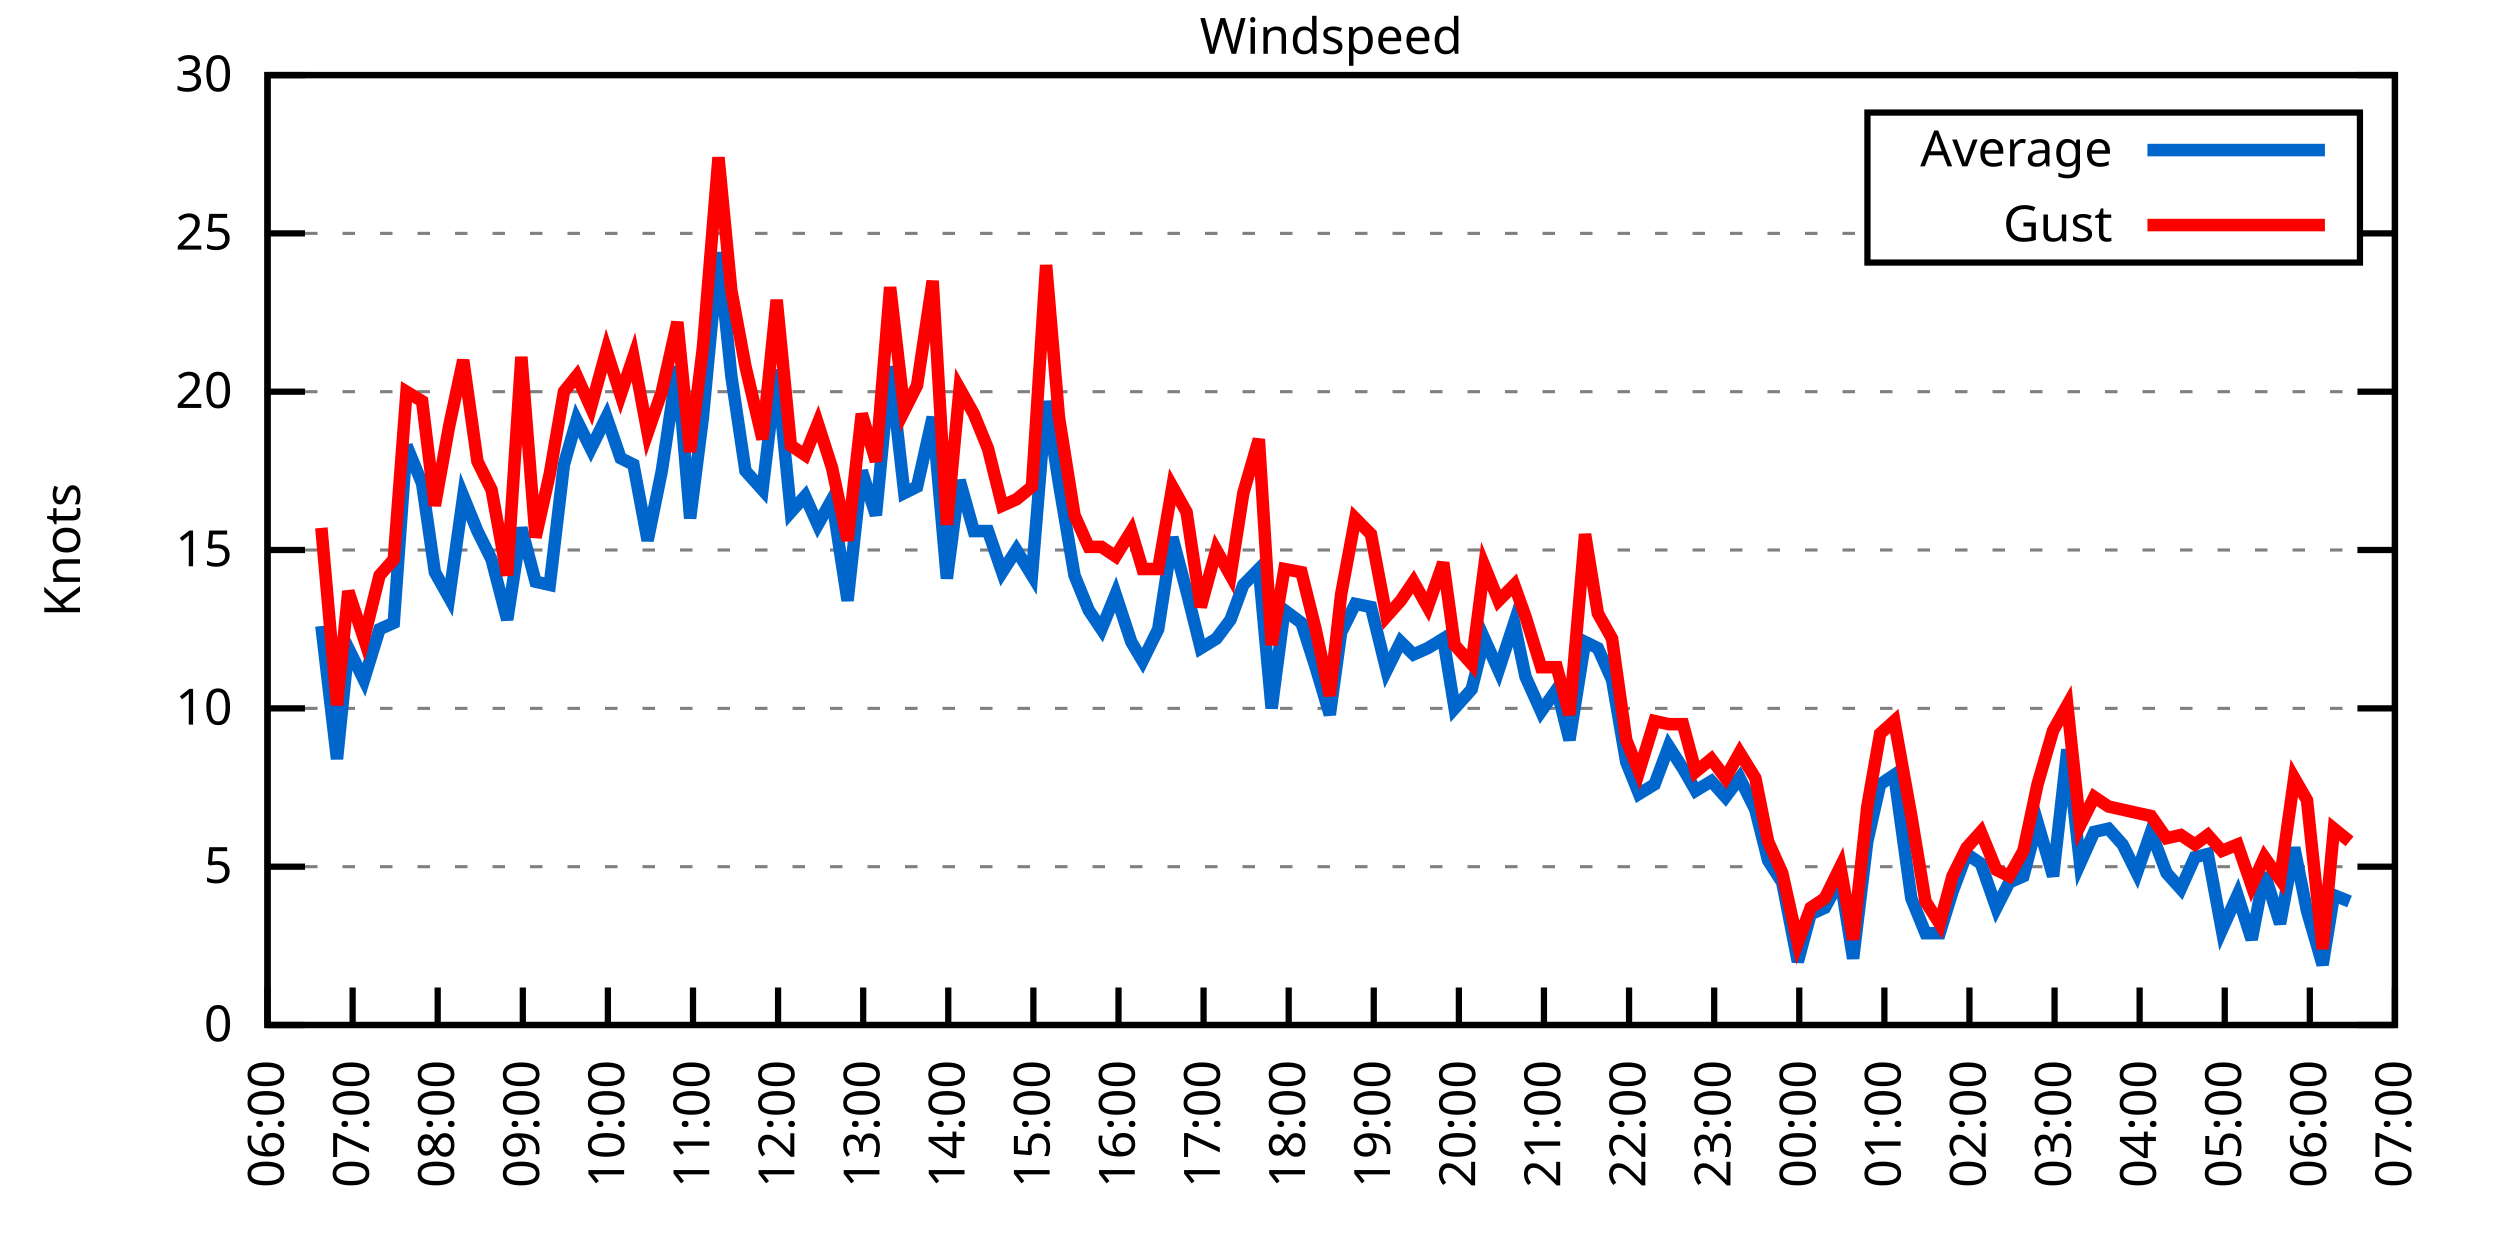
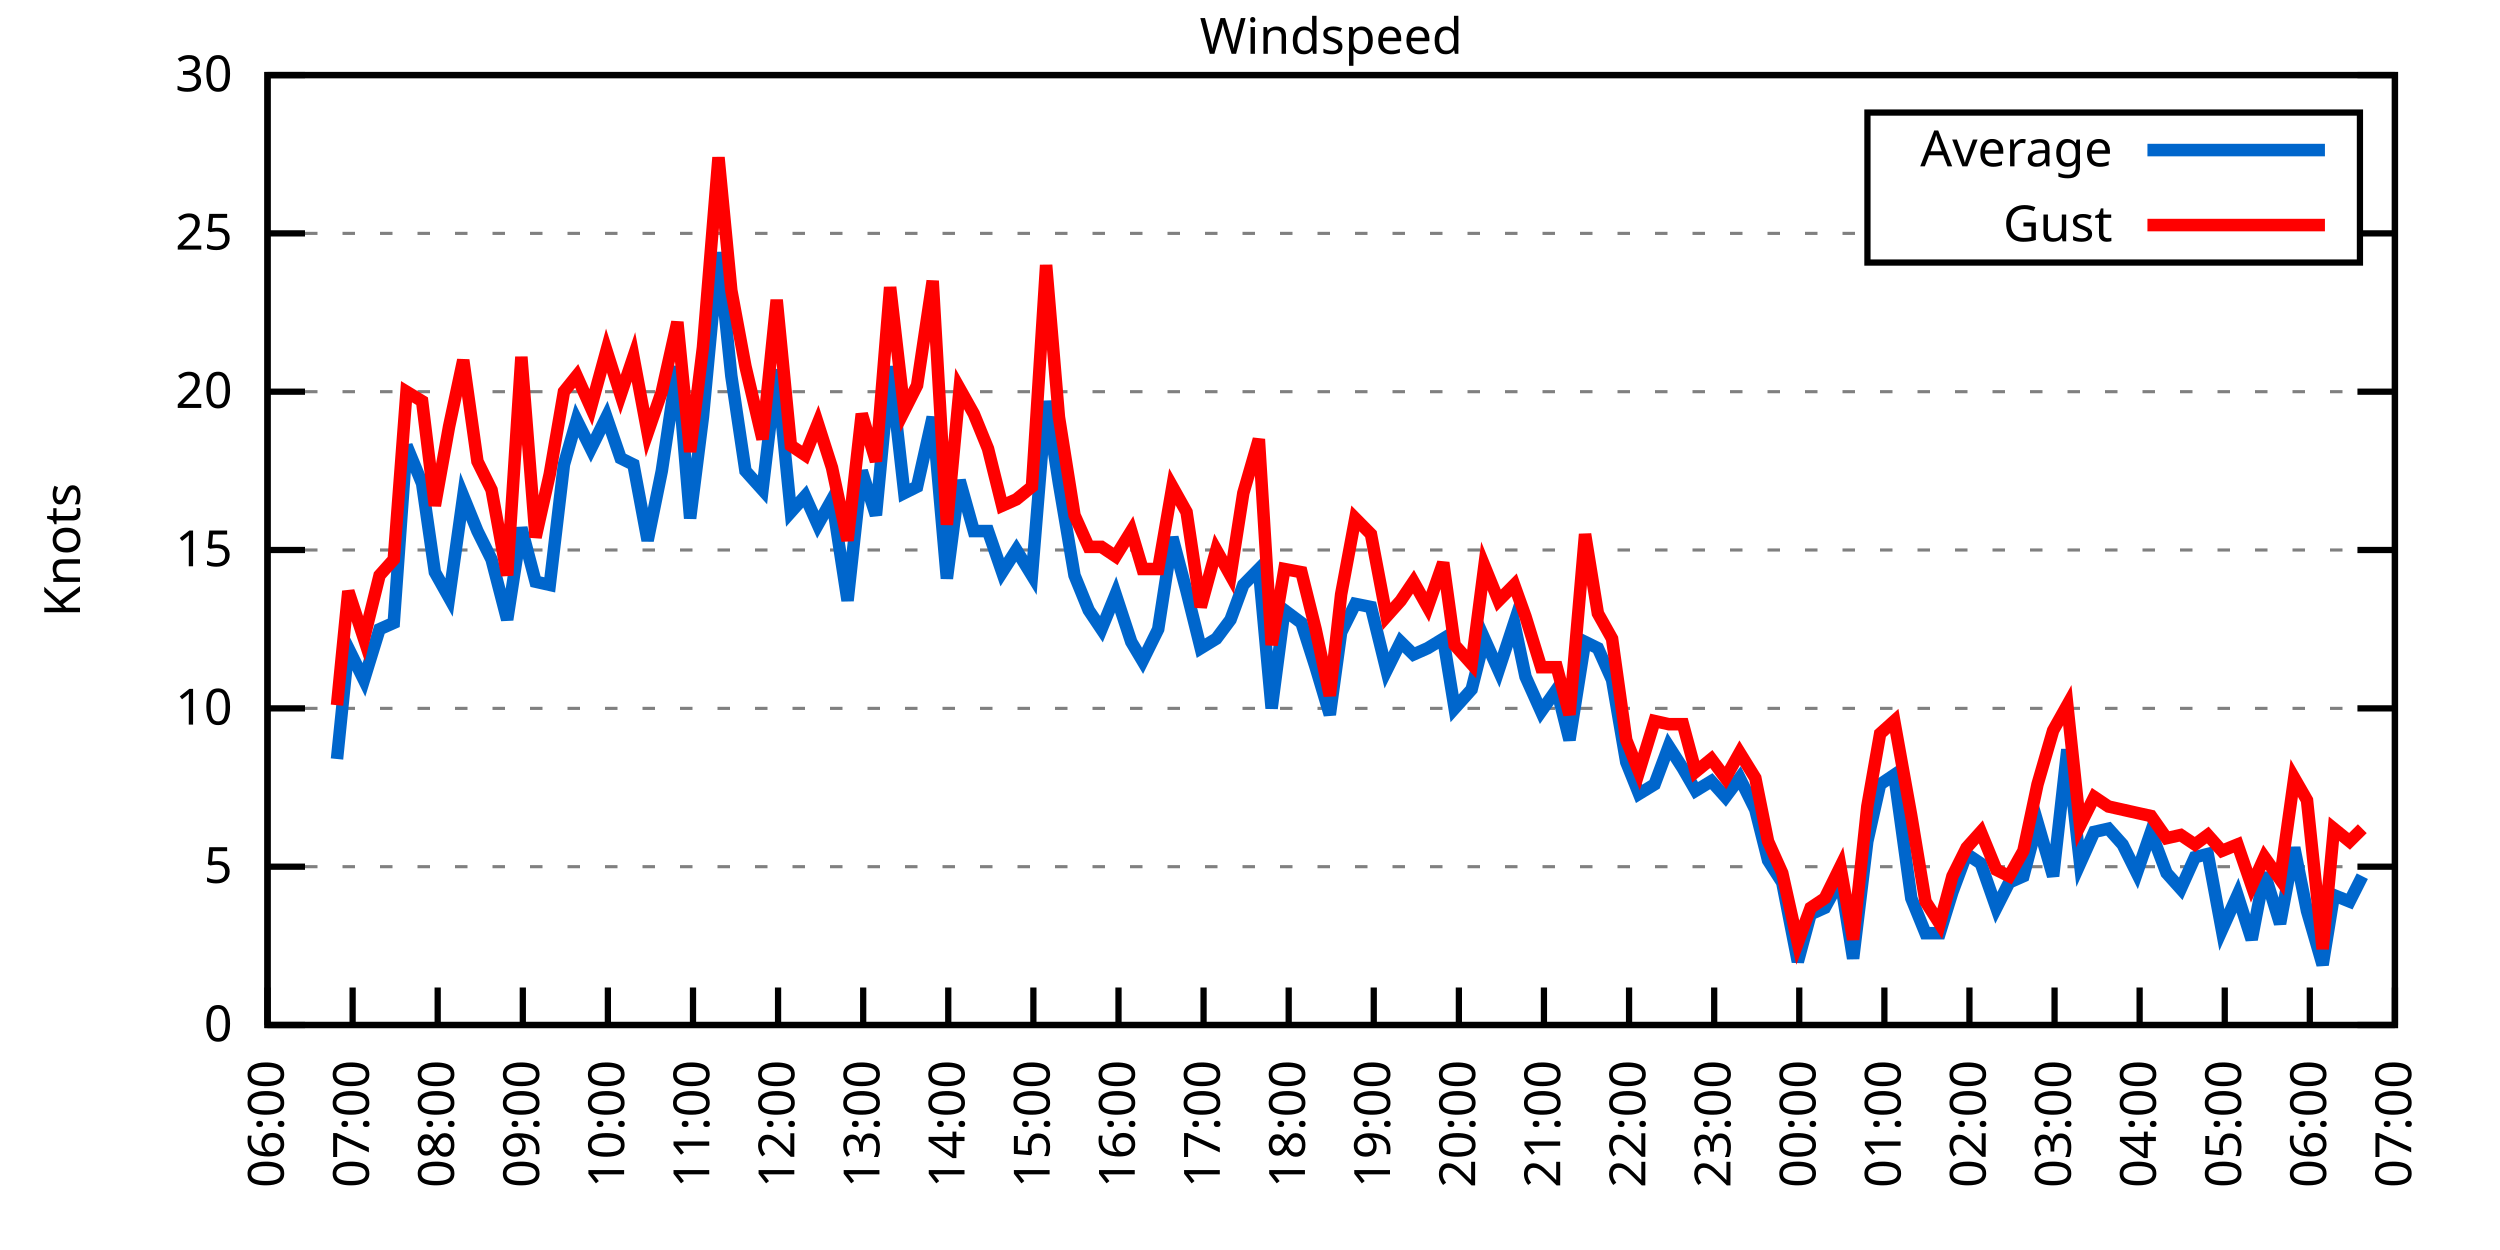
<svg xmlns="http://www.w3.org/2000/svg" xmlns:xlink="http://www.w3.org/1999/xlink" width="400" height="200" viewBox="0 0 400 200">
  <g id="gnuplot_canvas">
    <rect x="0" y="0" width="400" height="200" fill="none" />
    <defs>
      <circle id="gpDot" r="0.5" stroke-width="0.5" stroke="currentColor" />
      <path id="gpPt0" stroke-width="0.333" stroke="currentColor" d="M-1,0 h2 M0,-1 v2" />
      <path id="gpPt1" stroke-width="0.333" stroke="currentColor" d="M-1,-1 L1,1 M1,-1 L-1,1" />
      <path id="gpPt2" stroke-width="0.333" stroke="currentColor" d="M-1,0 L1,0 M0,-1 L0,1 M-1,-1 L1,1 M-1,1 L1,-1" />
      <rect id="gpPt3" stroke-width="0.333" stroke="currentColor" x="-1" y="-1" width="2" height="2" />
      <rect id="gpPt4" stroke-width="0.333" stroke="currentColor" fill="currentColor" x="-1" y="-1" width="2" height="2" />
      <circle id="gpPt5" stroke-width="0.333" stroke="currentColor" cx="0" cy="0" r="1" />
      <use xlink:href="#gpPt5" id="gpPt6" fill="currentColor" stroke="none" />
      <path id="gpPt7" stroke-width="0.333" stroke="currentColor" d="M0,-1.33 L-1.33,0.67 L1.33,0.67 z" />
      <use xlink:href="#gpPt7" id="gpPt8" fill="currentColor" stroke="none" />
      <use xlink:href="#gpPt7" id="gpPt9" stroke="currentColor" transform="rotate(180)" />
      <use xlink:href="#gpPt9" id="gpPt10" fill="currentColor" stroke="none" />
      <use xlink:href="#gpPt3" id="gpPt11" stroke="currentColor" transform="rotate(45)" />
      <use xlink:href="#gpPt11" id="gpPt12" fill="currentColor" stroke="none" />
      <path id="gpPt13" stroke-width="0.333" stroke="currentColor" d="M0,1.330 L1.265,0.411 L0.782,-1.067 L-0.782,-1.076 L-1.265,0.411 z" />
      <use xlink:href="#gpPt13" id="gpPt14" fill="currentColor" stroke="none" />
      <filter id="textbox" filterUnits="objectBoundingBox" x="0" y="0" height="1" width="1">
        <feFlood flood-color="white" flood-opacity="1" result="bgnd" />
        <feComposite in="SourceGraphic" in2="bgnd" operator="atop" />
      </filter>
      <filter id="greybox" filterUnits="objectBoundingBox" x="0" y="0" height="1" width="1">
        <feFlood flood-color="lightgrey" flood-opacity="1" result="grey" />
        <feComposite in="SourceGraphic" in2="grey" operator="atop" />
      </filter>
    </defs>
    <g fill="none" color="white" stroke="currentColor" stroke-width="1.00" stroke-linecap="butt" stroke-linejoin="miter">
</g>
    <g fill="none" color="black" stroke="currentColor" stroke-width="1.00" stroke-linecap="butt" stroke-linejoin="miter">
      <g stroke="none" shape-rendering="crispEdges">
        <polygon fill="rgb(255, 255, 255)" points="42.80,164.00 383.18,164.00 383.18,12.02 42.80,12.02 " />
      </g>
    </g>
    <g fill="none" color="black" stroke="currentColor" stroke-width="1.00" stroke-linecap="butt" stroke-linejoin="miter">
</g>
    <g fill="none" color="black" stroke="black" stroke-width="0.50" stroke-linecap="butt" stroke-linejoin="miter">
</g>
    <g fill="none" color="gray" stroke="currentColor" stroke-width="0.50" stroke-linecap="butt" stroke-linejoin="miter">
      <path stroke="gray" stroke-dasharray="2,4" class="gridline" d="M42.80,164.00 L383.19,164.00  " />
    </g>
    <g fill="none" color="gray" stroke="gray" stroke-width="1.00" stroke-linecap="butt" stroke-linejoin="miter">
</g>
    <g fill="none" color="black" stroke="currentColor" stroke-width="1.00" stroke-linecap="butt" stroke-linejoin="miter">
      <path stroke="black" d="M42.80,164.00 L48.80,164.00 M383.19,164.00 L377.19,164.00  " />
      <g transform="translate(37.20,166.60)" stroke="none" fill="black" font-family="Sans" font-size="8.00" text-anchor="end">
        <text>
          <tspan font-family="Sans"> 0</tspan>
        </text>
      </g>
    </g>
    <g fill="none" color="black" stroke="currentColor" stroke-width="1.00" stroke-linecap="butt" stroke-linejoin="miter">
</g>
    <g fill="none" color="black" stroke="black" stroke-width="0.50" stroke-linecap="butt" stroke-linejoin="miter">
</g>
    <g fill="none" color="gray" stroke="currentColor" stroke-width="0.50" stroke-linecap="butt" stroke-linejoin="miter">
      <path stroke="gray" stroke-dasharray="2,4" class="gridline" d="M42.80,138.67 L383.19,138.67  " />
    </g>
    <g fill="none" color="gray" stroke="gray" stroke-width="1.00" stroke-linecap="butt" stroke-linejoin="miter">
</g>
    <g fill="none" color="black" stroke="currentColor" stroke-width="1.00" stroke-linecap="butt" stroke-linejoin="miter">
      <path stroke="black" d="M42.80,138.67 L48.80,138.67 M383.19,138.67 L377.19,138.67  " />
      <g transform="translate(37.20,141.27)" stroke="none" fill="black" font-family="Sans" font-size="8.00" text-anchor="end">
        <text>
          <tspan font-family="Sans"> 5</tspan>
        </text>
      </g>
    </g>
    <g fill="none" color="black" stroke="currentColor" stroke-width="1.00" stroke-linecap="butt" stroke-linejoin="miter">
</g>
    <g fill="none" color="black" stroke="black" stroke-width="0.50" stroke-linecap="butt" stroke-linejoin="miter">
</g>
    <g fill="none" color="gray" stroke="currentColor" stroke-width="0.50" stroke-linecap="butt" stroke-linejoin="miter">
      <path stroke="gray" stroke-dasharray="2,4" class="gridline" d="M42.80,113.34 L383.19,113.34  " />
    </g>
    <g fill="none" color="gray" stroke="gray" stroke-width="1.00" stroke-linecap="butt" stroke-linejoin="miter">
</g>
    <g fill="none" color="black" stroke="currentColor" stroke-width="1.00" stroke-linecap="butt" stroke-linejoin="miter">
      <path stroke="black" d="M42.80,113.34 L48.80,113.34 M383.19,113.34 L377.19,113.34  " />
      <g transform="translate(37.20,115.94)" stroke="none" fill="black" font-family="Sans" font-size="8.00" text-anchor="end">
        <text>
          <tspan font-family="Sans"> 10</tspan>
        </text>
      </g>
    </g>
    <g fill="none" color="black" stroke="currentColor" stroke-width="1.00" stroke-linecap="butt" stroke-linejoin="miter">
</g>
    <g fill="none" color="black" stroke="black" stroke-width="0.50" stroke-linecap="butt" stroke-linejoin="miter">
</g>
    <g fill="none" color="gray" stroke="currentColor" stroke-width="0.50" stroke-linecap="butt" stroke-linejoin="miter">
      <path stroke="gray" stroke-dasharray="2,4" class="gridline" d="M42.80,88.00 L383.19,88.00  " />
    </g>
    <g fill="none" color="gray" stroke="gray" stroke-width="1.00" stroke-linecap="butt" stroke-linejoin="miter">
</g>
    <g fill="none" color="black" stroke="currentColor" stroke-width="1.00" stroke-linecap="butt" stroke-linejoin="miter">
      <path stroke="black" d="M42.80,88.00 L48.80,88.00 M383.19,88.00 L377.19,88.00  " />
      <g transform="translate(37.20,90.60)" stroke="none" fill="black" font-family="Sans" font-size="8.00" text-anchor="end">
        <text>
          <tspan font-family="Sans"> 15</tspan>
        </text>
      </g>
    </g>
    <g fill="none" color="black" stroke="currentColor" stroke-width="1.00" stroke-linecap="butt" stroke-linejoin="miter">
</g>
    <g fill="none" color="black" stroke="black" stroke-width="0.50" stroke-linecap="butt" stroke-linejoin="miter">
</g>
    <g fill="none" color="gray" stroke="currentColor" stroke-width="0.50" stroke-linecap="butt" stroke-linejoin="miter">
      <path stroke="gray" stroke-dasharray="2,4" class="gridline" d="M42.80,62.67 L383.19,62.67  " />
    </g>
    <g fill="none" color="gray" stroke="gray" stroke-width="1.00" stroke-linecap="butt" stroke-linejoin="miter">
</g>
    <g fill="none" color="black" stroke="currentColor" stroke-width="1.00" stroke-linecap="butt" stroke-linejoin="miter">
      <path stroke="black" d="M42.80,62.67 L48.80,62.67 M383.19,62.67 L377.19,62.67  " />
      <g transform="translate(37.20,65.27)" stroke="none" fill="black" font-family="Sans" font-size="8.00" text-anchor="end">
        <text>
          <tspan font-family="Sans"> 20</tspan>
        </text>
      </g>
    </g>
    <g fill="none" color="black" stroke="currentColor" stroke-width="1.00" stroke-linecap="butt" stroke-linejoin="miter">
</g>
    <g fill="none" color="black" stroke="black" stroke-width="0.50" stroke-linecap="butt" stroke-linejoin="miter">
</g>
    <g fill="none" color="gray" stroke="currentColor" stroke-width="0.50" stroke-linecap="butt" stroke-linejoin="miter">
      <path stroke="gray" stroke-dasharray="2,4" class="gridline" d="M42.80,37.34 L298.79,37.34 M377.59,37.34 L383.19,37.34  " />
    </g>
    <g fill="none" color="gray" stroke="gray" stroke-width="1.00" stroke-linecap="butt" stroke-linejoin="miter">
</g>
    <g fill="none" color="black" stroke="currentColor" stroke-width="1.00" stroke-linecap="butt" stroke-linejoin="miter">
      <path stroke="black" d="M42.80,37.34 L48.80,37.34 M383.19,37.34 L377.19,37.34  " />
      <g transform="translate(37.20,39.94)" stroke="none" fill="black" font-family="Sans" font-size="8.00" text-anchor="end">
        <text>
          <tspan font-family="Sans"> 25</tspan>
        </text>
      </g>
    </g>
    <g fill="none" color="black" stroke="currentColor" stroke-width="1.00" stroke-linecap="butt" stroke-linejoin="miter">
</g>
    <g fill="none" color="black" stroke="black" stroke-width="0.50" stroke-linecap="butt" stroke-linejoin="miter">
</g>
    <g fill="none" color="gray" stroke="currentColor" stroke-width="0.50" stroke-linecap="butt" stroke-linejoin="miter">
      <path stroke="gray" stroke-dasharray="2,4" class="gridline" d="M42.80,12.01 L383.19,12.01  " />
    </g>
    <g fill="none" color="gray" stroke="gray" stroke-width="1.00" stroke-linecap="butt" stroke-linejoin="miter">
</g>
    <g fill="none" color="black" stroke="currentColor" stroke-width="1.00" stroke-linecap="butt" stroke-linejoin="miter">
      <path stroke="black" d="M42.80,12.01 L48.80,12.01 M383.19,12.01 L377.19,12.01  " />
      <g transform="translate(37.20,14.61)" stroke="none" fill="black" font-family="Sans" font-size="8.00" text-anchor="end">
        <text>
          <tspan font-family="Sans"> 30</tspan>
        </text>
      </g>
    </g>
    <g fill="none" color="black" stroke="currentColor" stroke-width="1.00" stroke-linecap="butt" stroke-linejoin="miter">
      <path stroke="black" d="M42.80,164.00 L42.80,158.00  " />
      <g transform="translate(45.40,169.60) rotate(270.00)" stroke="none" fill="black" font-family="Sans" font-size="8.00" text-anchor="end">
        <text>
          <tspan font-family="Sans">06:00</tspan>
        </text>
      </g>
    </g>
    <g fill="none" color="black" stroke="currentColor" stroke-width="1.00" stroke-linecap="butt" stroke-linejoin="miter">
      <path stroke="black" d="M56.42,164.00 L56.42,158.00  " />
      <g transform="translate(59.02,169.60) rotate(270.00)" stroke="none" fill="black" font-family="Sans" font-size="8.00" text-anchor="end">
        <text>
          <tspan font-family="Sans">07:00</tspan>
        </text>
      </g>
    </g>
    <g fill="none" color="black" stroke="currentColor" stroke-width="1.00" stroke-linecap="butt" stroke-linejoin="miter">
      <path stroke="black" d="M70.03,164.00 L70.03,158.00  " />
      <g transform="translate(72.63,169.60) rotate(270.00)" stroke="none" fill="black" font-family="Sans" font-size="8.00" text-anchor="end">
        <text>
          <tspan font-family="Sans">08:00</tspan>
        </text>
      </g>
    </g>
    <g fill="none" color="black" stroke="currentColor" stroke-width="1.00" stroke-linecap="butt" stroke-linejoin="miter">
      <path stroke="black" d="M83.65,164.00 L83.65,158.00  " />
      <g transform="translate(86.25,169.60) rotate(270.00)" stroke="none" fill="black" font-family="Sans" font-size="8.00" text-anchor="end">
        <text>
          <tspan font-family="Sans">09:00</tspan>
        </text>
      </g>
    </g>
    <g fill="none" color="black" stroke="currentColor" stroke-width="1.00" stroke-linecap="butt" stroke-linejoin="miter">
      <path stroke="black" d="M97.26,164.00 L97.26,158.00  " />
      <g transform="translate(99.86,169.60) rotate(270.00)" stroke="none" fill="black" font-family="Sans" font-size="8.00" text-anchor="end">
        <text>
          <tspan font-family="Sans">10:00</tspan>
        </text>
      </g>
    </g>
    <g fill="none" color="black" stroke="currentColor" stroke-width="1.00" stroke-linecap="butt" stroke-linejoin="miter">
      <path stroke="black" d="M110.88,164.00 L110.88,158.00  " />
      <g transform="translate(113.48,169.60) rotate(270.00)" stroke="none" fill="black" font-family="Sans" font-size="8.00" text-anchor="end">
        <text>
          <tspan font-family="Sans">11:00</tspan>
        </text>
      </g>
    </g>
    <g fill="none" color="black" stroke="currentColor" stroke-width="1.00" stroke-linecap="butt" stroke-linejoin="miter">
      <path stroke="black" d="M124.49,164.00 L124.49,158.00  " />
      <g transform="translate(127.09,169.60) rotate(270.00)" stroke="none" fill="black" font-family="Sans" font-size="8.00" text-anchor="end">
        <text>
          <tspan font-family="Sans">12:00</tspan>
        </text>
      </g>
    </g>
    <g fill="none" color="black" stroke="currentColor" stroke-width="1.00" stroke-linecap="butt" stroke-linejoin="miter">
      <path stroke="black" d="M138.11,164.00 L138.11,158.00  " />
      <g transform="translate(140.71,169.60) rotate(270.00)" stroke="none" fill="black" font-family="Sans" font-size="8.00" text-anchor="end">
        <text>
          <tspan font-family="Sans">13:00</tspan>
        </text>
      </g>
    </g>
    <g fill="none" color="black" stroke="currentColor" stroke-width="1.00" stroke-linecap="butt" stroke-linejoin="miter">
      <path stroke="black" d="M151.72,164.00 L151.72,158.00  " />
      <g transform="translate(154.32,169.60) rotate(270.00)" stroke="none" fill="black" font-family="Sans" font-size="8.00" text-anchor="end">
        <text>
          <tspan font-family="Sans">14:00</tspan>
        </text>
      </g>
    </g>
    <g fill="none" color="black" stroke="currentColor" stroke-width="1.00" stroke-linecap="butt" stroke-linejoin="miter">
      <path stroke="black" d="M165.34,164.00 L165.34,158.00  " />
      <g transform="translate(167.94,169.60) rotate(270.00)" stroke="none" fill="black" font-family="Sans" font-size="8.00" text-anchor="end">
        <text>
          <tspan font-family="Sans">15:00</tspan>
        </text>
      </g>
    </g>
    <g fill="none" color="black" stroke="currentColor" stroke-width="1.00" stroke-linecap="butt" stroke-linejoin="miter">
      <path stroke="black" d="M178.96,164.00 L178.96,158.00  " />
      <g transform="translate(181.56,169.60) rotate(270.00)" stroke="none" fill="black" font-family="Sans" font-size="8.00" text-anchor="end">
        <text>
          <tspan font-family="Sans">16:00</tspan>
        </text>
      </g>
    </g>
    <g fill="none" color="black" stroke="currentColor" stroke-width="1.00" stroke-linecap="butt" stroke-linejoin="miter">
      <path stroke="black" d="M192.57,164.00 L192.57,158.00  " />
      <g transform="translate(195.17,169.60) rotate(270.00)" stroke="none" fill="black" font-family="Sans" font-size="8.00" text-anchor="end">
        <text>
          <tspan font-family="Sans">17:00</tspan>
        </text>
      </g>
    </g>
    <g fill="none" color="black" stroke="currentColor" stroke-width="1.00" stroke-linecap="butt" stroke-linejoin="miter">
      <path stroke="black" d="M206.19,164.00 L206.19,158.00  " />
      <g transform="translate(208.79,169.60) rotate(270.00)" stroke="none" fill="black" font-family="Sans" font-size="8.00" text-anchor="end">
        <text>
          <tspan font-family="Sans">18:00</tspan>
        </text>
      </g>
    </g>
    <g fill="none" color="black" stroke="currentColor" stroke-width="1.00" stroke-linecap="butt" stroke-linejoin="miter">
      <path stroke="black" d="M219.80,164.00 L219.80,158.00  " />
      <g transform="translate(222.40,169.60) rotate(270.00)" stroke="none" fill="black" font-family="Sans" font-size="8.00" text-anchor="end">
        <text>
          <tspan font-family="Sans">19:00</tspan>
        </text>
      </g>
    </g>
    <g fill="none" color="black" stroke="currentColor" stroke-width="1.00" stroke-linecap="butt" stroke-linejoin="miter">
      <path stroke="black" d="M233.42,164.00 L233.42,158.00  " />
      <g transform="translate(236.02,169.60) rotate(270.00)" stroke="none" fill="black" font-family="Sans" font-size="8.00" text-anchor="end">
        <text>
          <tspan font-family="Sans">20:00</tspan>
        </text>
      </g>
    </g>
    <g fill="none" color="black" stroke="currentColor" stroke-width="1.00" stroke-linecap="butt" stroke-linejoin="miter">
      <path stroke="black" d="M247.03,164.00 L247.03,158.00  " />
      <g transform="translate(249.63,169.60) rotate(270.00)" stroke="none" fill="black" font-family="Sans" font-size="8.00" text-anchor="end">
        <text>
          <tspan font-family="Sans">21:00</tspan>
        </text>
      </g>
    </g>
    <g fill="none" color="black" stroke="currentColor" stroke-width="1.00" stroke-linecap="butt" stroke-linejoin="miter">
      <path stroke="black" d="M260.65,164.00 L260.65,158.00  " />
      <g transform="translate(263.25,169.60) rotate(270.00)" stroke="none" fill="black" font-family="Sans" font-size="8.00" text-anchor="end">
        <text>
          <tspan font-family="Sans">22:00</tspan>
        </text>
      </g>
    </g>
    <g fill="none" color="black" stroke="currentColor" stroke-width="1.00" stroke-linecap="butt" stroke-linejoin="miter">
      <path stroke="black" d="M274.27,164.00 L274.27,158.00  " />
      <g transform="translate(276.87,169.60) rotate(270.00)" stroke="none" fill="black" font-family="Sans" font-size="8.00" text-anchor="end">
        <text>
          <tspan font-family="Sans">23:00</tspan>
        </text>
      </g>
    </g>
    <g fill="none" color="black" stroke="currentColor" stroke-width="1.00" stroke-linecap="butt" stroke-linejoin="miter">
      <path stroke="black" d="M287.88,164.00 L287.88,158.00  " />
      <g transform="translate(290.48,169.60) rotate(270.00)" stroke="none" fill="black" font-family="Sans" font-size="8.00" text-anchor="end">
        <text>
          <tspan font-family="Sans">00:00</tspan>
        </text>
      </g>
    </g>
    <g fill="none" color="black" stroke="currentColor" stroke-width="1.00" stroke-linecap="butt" stroke-linejoin="miter">
      <path stroke="black" d="M301.50,164.00 L301.50,158.00  " />
      <g transform="translate(304.10,169.60) rotate(270.00)" stroke="none" fill="black" font-family="Sans" font-size="8.00" text-anchor="end">
        <text>
          <tspan font-family="Sans">01:00</tspan>
        </text>
      </g>
    </g>
    <g fill="none" color="black" stroke="currentColor" stroke-width="1.00" stroke-linecap="butt" stroke-linejoin="miter">
      <path stroke="black" d="M315.11,164.00 L315.11,158.00  " />
      <g transform="translate(317.71,169.60) rotate(270.00)" stroke="none" fill="black" font-family="Sans" font-size="8.00" text-anchor="end">
        <text>
          <tspan font-family="Sans">02:00</tspan>
        </text>
      </g>
    </g>
    <g fill="none" color="black" stroke="currentColor" stroke-width="1.00" stroke-linecap="butt" stroke-linejoin="miter">
      <path stroke="black" d="M328.73,164.00 L328.73,158.00  " />
      <g transform="translate(331.33,169.60) rotate(270.00)" stroke="none" fill="black" font-family="Sans" font-size="8.00" text-anchor="end">
        <text>
          <tspan font-family="Sans">03:00</tspan>
        </text>
      </g>
    </g>
    <g fill="none" color="black" stroke="currentColor" stroke-width="1.00" stroke-linecap="butt" stroke-linejoin="miter">
      <path stroke="black" d="M342.34,164.00 L342.34,158.00  " />
      <g transform="translate(344.94,169.60) rotate(270.00)" stroke="none" fill="black" font-family="Sans" font-size="8.00" text-anchor="end">
        <text>
          <tspan font-family="Sans">04:00</tspan>
        </text>
      </g>
    </g>
    <g fill="none" color="black" stroke="currentColor" stroke-width="1.00" stroke-linecap="butt" stroke-linejoin="miter">
      <path stroke="black" d="M355.96,164.00 L355.96,158.00  " />
      <g transform="translate(358.56,169.60) rotate(270.00)" stroke="none" fill="black" font-family="Sans" font-size="8.00" text-anchor="end">
        <text>
          <tspan font-family="Sans">05:00</tspan>
        </text>
      </g>
    </g>
    <g fill="none" color="black" stroke="currentColor" stroke-width="1.00" stroke-linecap="butt" stroke-linejoin="miter">
      <path stroke="black" d="M369.57,164.00 L369.57,158.00  " />
      <g transform="translate(372.17,169.60) rotate(270.00)" stroke="none" fill="black" font-family="Sans" font-size="8.00" text-anchor="end">
        <text>
          <tspan font-family="Sans">06:00</tspan>
        </text>
      </g>
    </g>
    <g fill="none" color="black" stroke="currentColor" stroke-width="1.00" stroke-linecap="butt" stroke-linejoin="miter">
      <path stroke="black" d="M383.19,164.00 L383.19,158.00  " />
      <g transform="translate(385.79,169.60) rotate(270.00)" stroke="none" fill="black" font-family="Sans" font-size="8.00" text-anchor="end">
        <text>
          <tspan font-family="Sans">07:00</tspan>
        </text>
      </g>
    </g>
    <g fill="none" color="black" stroke="currentColor" stroke-width="1.00" stroke-linecap="butt" stroke-linejoin="miter">
</g>
    <g fill="none" color="black" stroke="currentColor" stroke-width="1.00" stroke-linecap="butt" stroke-linejoin="miter">
      <path stroke="black" d="M42.80,12.01 L42.80,164.00 L383.19,164.00 L383.19,12.01 L42.80,12.01 Z  " />
    </g>
    <g fill="none" color="black" stroke="currentColor" stroke-width="1.00" stroke-linecap="butt" stroke-linejoin="miter">
</g>
    <g fill="none" color="black" stroke="currentColor" stroke-width="1.00" stroke-linecap="butt" stroke-linejoin="miter">
      <path stroke="black" d="M298.79,42.01 L298.79,18.01 L377.59,18.01 L377.59,42.01 L298.79,42.01 Z  " />
    </g>
    <g id="Windspeed_plot_1">
      <g fill="none" color="white" stroke="black" stroke-width="2.00" stroke-linecap="butt" stroke-linejoin="miter">
</g>
      <g fill="none" color="black" stroke="currentColor" stroke-width="2.00" stroke-linecap="butt" stroke-linejoin="miter">
        <g transform="translate(337.99,26.61)" stroke="none" fill="black" font-family="Sans" font-size="8.00" text-anchor="end">
          <text>
            <tspan font-family="Sans">Average</tspan>
          </text>
        </g>
      </g>
      <g fill="none" color="black" stroke="currentColor" stroke-width="2.00" stroke-linecap="butt" stroke-linejoin="miter">
-         <path stroke="rgb(  0, 102, 204)" d="M343.59,24.01 L371.99,24.01 M51.42,100.16 L53.92,121.44 L55.73,103.71 L58.23,108.78 L60.73,100.67 L63.00,99.66   L65.04,71.29 L67.54,77.37 L69.58,91.55 L71.85,95.60 L74.12,79.39 L76.39,84.97 L78.65,89.52 L81.15,99.15   L83.42,84.46 L85.69,93.07 L87.96,93.58 L90.23,74.33 L92.27,67.23 L94.54,71.79 L97.04,66.73 L99.30,73.31   L101.35,74.33 L103.62,86.49 L105.89,75.34 L108.38,58.62 L110.42,82.94 L112.47,66.73 L114.96,40.38 L117.01,60.14   L119.27,75.34 L122.00,78.38 L124.27,59.13 L126.54,81.93 L128.81,79.39 L130.85,83.95 L133.12,79.90 L135.61,96.11   L137.88,75.34 L140.15,82.43 L142.42,58.62 L144.69,78.89 L146.73,77.87 L149.23,66.73 L151.50,92.56 L153.54,76.86   L155.81,84.97 L158.08,84.97 L160.35,91.55 L162.62,88.00 L165.11,92.06 L167.38,64.19 L169.43,77.37 L171.92,92.06   L174.19,97.63 L176.23,100.67 L178.50,95.10 L181.00,102.70 L182.81,105.74 L185.31,100.67 L187.58,85.98 L189.85,94.59   L192.12,103.71 L194.61,102.19 L196.88,99.15 L198.93,93.58 L201.42,91.04 L203.46,113.34 L205.51,97.63 L208.23,99.66   L210.50,106.75 L212.77,114.35 L214.58,101.18 L216.85,96.62 L219.35,97.12 L221.85,107.26 L224.11,102.70 L226.16,104.72   L228.43,103.71 L230.92,102.19 L232.74,113.34 L235.46,110.30 L237.50,102.19 L239.77,107.26 L242.27,99.66 L244.08,108.27   L246.58,113.84 L249.08,110.30 L251.12,118.40 L253.61,102.70 L255.66,103.71 L257.93,108.78 L260.20,121.95 L262.24,127.02   L264.73,125.50 L267.00,119.42 L269.27,122.96 L271.32,126.51 L273.81,124.99 L276.08,127.52 L278.35,124.48 L280.85,129.55   L282.89,137.66 L285.16,141.20 L287.65,153.87 L289.70,146.27 L291.97,145.25 L294.46,140.69 L296.50,153.36 L298.77,134.62   L300.82,125.50 L303.08,123.98 L305.81,143.73 L308.08,149.31 L310.35,149.31 L312.39,142.72 L314.66,136.64 L316.93,138.16   L319.42,145.25 L321.47,141.20 L323.74,140.19 L326.00,131.58 L328.50,140.19 L330.77,119.92 L332.81,138.16 L335.08,133.10   L337.35,132.59 L339.62,135.12 L341.89,139.68 L344.16,133.10 L346.65,139.68 L348.92,142.21 L351.19,137.15 L353.24,136.64   L355.50,148.80 L358.00,143.23 L360.27,150.32 L362.31,139.68 L364.81,147.79 L367.08,135.63 L369.12,145.76 L371.62,154.37   L373.43,143.23 L375.93,144.24  " />
+         <path stroke="rgb(  0, 102, 204)" d="M343.59,24.01 L371.99,24.01 M53.92,121.44 L55.73,103.71 L58.23,108.78 L60.73,100.67 L63.00,99.66 L65.04,71.29   L67.54,77.37 L69.58,91.55 L71.85,95.60 L74.12,79.39 L76.39,84.97 L78.65,89.52 L81.15,99.15 L83.42,84.46   L85.69,93.07 L87.96,93.58 L90.23,74.33 L92.27,67.23 L94.54,71.79 L97.04,66.73 L99.30,73.31 L101.35,74.33   L103.62,86.49 L105.89,75.34 L108.38,58.62 L110.42,82.94 L112.47,66.73 L114.96,40.38 L117.01,60.14 L119.27,75.34   L122.00,78.38 L124.27,59.13 L126.54,81.93 L128.81,79.39 L130.85,83.95 L133.12,79.90 L135.61,96.11 L137.88,75.34   L140.15,82.43 L142.42,58.62 L144.69,78.89 L146.73,77.87 L149.23,66.73 L151.50,92.56 L153.54,76.86 L155.81,84.97   L158.08,84.97 L160.35,91.55 L162.62,88.00 L165.11,92.06 L167.38,64.19 L169.43,77.37 L171.92,92.06 L174.19,97.63   L176.23,100.67 L178.50,95.10 L181.00,102.70 L182.81,105.74 L185.31,100.67 L187.58,85.98 L189.85,94.59 L192.12,103.71   L194.61,102.19 L196.88,99.15 L198.93,93.58 L201.42,91.04 L203.46,113.34 L205.51,97.63 L208.23,99.66 L210.50,106.75   L212.77,114.35 L214.58,101.18 L216.85,96.62 L219.35,97.12 L221.85,107.26 L224.11,102.70 L226.16,104.72 L228.43,103.71   L230.92,102.19 L232.74,113.34 L235.46,110.30 L237.50,102.19 L239.77,107.26 L242.27,99.66 L244.08,108.27 L246.58,113.84   L249.08,110.30 L251.12,118.40 L253.61,102.70 L255.66,103.71 L257.93,108.78 L260.20,121.95 L262.24,127.02 L264.73,125.50   L267.00,119.42 L269.27,122.96 L271.32,126.51 L273.81,124.99 L276.08,127.52 L278.35,124.48 L280.85,129.55 L282.89,137.66   L285.16,141.20 L287.65,153.87 L289.70,146.27 L291.97,145.25 L294.46,140.69 L296.50,153.36 L298.77,134.62 L300.82,125.50   L303.08,123.98 L305.81,143.73 L308.08,149.31 L310.35,149.31 L312.39,142.72 L314.66,136.64 L316.93,138.16 L319.42,145.25   L321.47,141.20 L323.74,140.19 L326.00,131.58 L328.50,140.19 L330.77,119.92 L332.81,138.16 L335.08,133.10 L337.35,132.59   L339.62,135.12 L341.89,139.68 L344.16,133.10 L346.65,139.68 L348.92,142.21 L351.19,137.15 L353.24,136.64 L355.50,148.80   L358.00,143.23 L360.27,150.32 L362.31,139.68 L364.81,147.79 L367.08,135.63 L369.12,145.76 L371.62,154.37 L373.43,143.23   L375.93,144.24 L377.97,140.19  " />
      </g>
    </g>
    <g id="Windspeed_plot_2">
      <g fill="none" color="black" stroke="currentColor" stroke-width="2.00" stroke-linecap="butt" stroke-linejoin="miter">
        <g transform="translate(337.99,38.61)" stroke="none" fill="black" font-family="Sans" font-size="8.00" text-anchor="end">
          <text>
            <tspan font-family="Sans">Gust</tspan>
          </text>
        </g>
      </g>
      <g fill="none" color="black" stroke="currentColor" stroke-width="2.00" stroke-linecap="butt" stroke-linejoin="miter">
-         <path stroke="rgb(255,   0,   0)" d="M343.59,36.01 L371.99,36.01 M51.42,84.46 L53.92,112.83 L55.73,94.59 L58.23,102.19 L60.73,92.06 L63.00,89.52   L65.04,62.67 L67.54,64.19 L69.58,80.91 L71.85,68.25 L74.12,57.61 L76.39,73.82 L78.65,78.38 L81.15,92.06   L83.42,57.10 L85.69,85.98 L87.96,75.85 L90.23,62.67 L92.27,60.14 L94.54,65.21 L97.04,56.09 L99.30,63.18   L101.35,57.10 L103.62,69.26 L105.89,62.67 L108.38,51.53 L110.42,72.30 L112.47,55.58 L114.96,25.18 L117.01,46.46   L119.27,58.62 L122.00,70.27 L124.27,47.98 L126.54,71.29 L128.81,72.81 L130.85,67.74 L133.12,74.83 L135.61,86.49   L137.88,66.22 L140.15,73.82 L142.42,45.95 L144.69,65.71 L146.73,61.66 L149.23,44.94 L151.50,83.95 L153.54,62.17   L155.81,66.22 L158.08,71.79 L160.35,80.91 L162.62,79.90 L165.11,77.87 L167.38,42.41 L169.43,66.73 L171.92,82.43   L174.19,87.50 L176.23,87.50 L178.50,89.02 L181.00,84.97 L182.81,91.04 L185.31,91.04 L187.58,77.87 L189.85,81.93   L192.12,97.12 L194.61,88.00 L196.88,92.06 L198.93,78.89 L201.42,70.27 L203.46,103.20 L205.51,91.04 L208.23,91.55   L210.50,100.67 L212.77,111.31 L214.58,95.10 L216.85,82.94 L219.35,85.47 L221.85,98.64 L224.11,96.11 L226.16,93.07   L228.43,97.12 L230.92,90.03 L232.74,103.20 L235.46,106.24 L237.50,90.54 L239.77,96.11 L242.27,93.58 L244.08,98.64   L246.58,106.75 L249.08,106.75 L251.12,114.35 L253.61,85.47 L255.66,98.14 L257.93,102.19 L260.20,118.40 L262.24,123.47   L264.73,115.36 L267.00,115.87 L269.27,115.87 L271.32,123.47 L273.81,121.44 L276.08,124.48 L278.35,120.43 L280.85,124.48   L282.89,134.62 L285.16,139.68 L287.65,150.83 L289.70,145.25 L291.97,143.73 L294.46,138.67 L296.50,150.32 L298.77,129.04   L300.82,117.39 L303.08,115.36 L305.81,130.56 L308.08,144.24 L310.35,147.79 L312.39,140.19 L314.66,135.63 L316.93,133.10   L319.42,139.17 L321.47,140.19 L323.74,136.14 L326.00,125.50 L328.50,116.88 L330.77,112.83 L332.81,132.08 L335.08,127.52   L337.35,129.04 L339.62,129.55 L341.89,130.06 L344.16,130.56 L346.65,134.11 L348.92,133.60 L351.19,135.12 L353.24,133.60   L355.50,136.14 L358.00,135.12 L360.27,141.71 L362.31,137.15 L364.81,140.69 L367.08,124.48 L369.12,128.03 L371.62,151.84   L373.43,132.59 L375.93,134.62  " />
+         <path stroke="rgb(255,   0,   0)" d="M343.59,36.01 L371.99,36.01 M53.92,112.83 L55.73,94.59 L58.23,102.19 L60.73,92.06 L63.00,89.52 L65.04,62.67   L67.54,64.19 L69.58,80.91 L71.85,68.25 L74.12,57.61 L76.39,73.82 L78.65,78.38 L81.15,92.06 L83.42,57.10   L85.69,85.98 L87.96,75.85 L90.23,62.67 L92.27,60.14 L94.54,65.21 L97.04,56.09 L99.30,63.18 L101.35,57.10   L103.62,69.26 L105.89,62.67 L108.38,51.53 L110.42,72.30 L112.47,55.58 L114.96,25.18 L117.01,46.46 L119.27,58.62   L122.00,70.27 L124.27,47.98 L126.54,71.29 L128.81,72.81 L130.85,67.74 L133.12,74.83 L135.61,86.49 L137.88,66.22   L140.15,73.82 L142.42,45.95 L144.69,65.71 L146.73,61.66 L149.23,44.94 L151.50,83.95 L153.54,62.17 L155.81,66.22   L158.08,71.79 L160.35,80.91 L162.62,79.90 L165.11,77.87 L167.38,42.41 L169.43,66.73 L171.92,82.43 L174.19,87.50   L176.23,87.50 L178.50,89.02 L181.00,84.97 L182.81,91.04 L185.31,91.04 L187.58,77.87 L189.85,81.93 L192.12,97.12   L194.61,88.00 L196.88,92.06 L198.93,78.89 L201.42,70.27 L203.46,103.20 L205.51,91.04 L208.23,91.55 L210.50,100.67   L212.77,111.31 L214.58,95.10 L216.85,82.94 L219.35,85.47 L221.85,98.64 L224.11,96.11 L226.16,93.07 L228.43,97.12   L230.92,90.03 L232.74,103.20 L235.46,106.24 L237.50,90.54 L239.77,96.11 L242.27,93.58 L244.08,98.64 L246.58,106.75   L249.08,106.75 L251.12,114.35 L253.61,85.47 L255.66,98.14 L257.93,102.19 L260.20,118.40 L262.24,123.47 L264.73,115.36   L267.00,115.87 L269.27,115.87 L271.32,123.47 L273.81,121.44 L276.08,124.48 L278.35,120.43 L280.85,124.48 L282.89,134.62   L285.16,139.68 L287.65,150.83 L289.70,145.25 L291.97,143.73 L294.46,138.67 L296.50,150.32 L298.77,129.04 L300.82,117.39   L303.08,115.36 L305.81,130.56 L308.08,144.24 L310.35,147.79 L312.39,140.19 L314.66,135.63 L316.93,133.10 L319.42,139.17   L321.47,140.19 L323.74,136.14 L326.00,125.50 L328.50,116.88 L330.77,112.83 L332.81,132.08 L335.08,127.52 L337.35,129.04   L339.62,129.55 L341.89,130.06 L344.16,130.56 L346.65,134.11 L348.92,133.60 L351.19,135.12 L353.24,133.60 L355.50,136.14   L358.00,135.12 L360.27,141.71 L362.31,137.15 L364.81,140.69 L367.08,124.48 L369.12,128.03 L371.62,151.84 L373.43,132.59   L375.93,134.62 L377.97,132.59  " />
      </g>
    </g>
    <g fill="none" color="black" stroke="currentColor" stroke-width="2.00" stroke-linecap="butt" stroke-linejoin="miter">
</g>
    <g fill="none" color="black" stroke="black" stroke-width="1.00" stroke-linecap="butt" stroke-linejoin="miter">
</g>
    <g fill="none" color="black" stroke="currentColor" stroke-width="1.00" stroke-linecap="butt" stroke-linejoin="miter">
      <path stroke="black" d="M42.80,12.01 L42.80,164.00 L383.19,164.00 L383.19,12.01 L42.80,12.01 Z  " />
      <g transform="translate(12.80,88.01) rotate(270.00)" stroke="none" fill="black" font-family="Sans" font-size="8.00" text-anchor="middle">
        <text>
          <tspan font-family="Sans">Knots</tspan>
        </text>
      </g>
    </g>
    <g fill="none" color="black" stroke="currentColor" stroke-width="1.00" stroke-linecap="butt" stroke-linejoin="miter">
</g>
    <g fill="none" color="black" stroke="currentColor" stroke-width="1.00" stroke-linecap="butt" stroke-linejoin="miter">
      <g transform="translate(212.99,8.61)" stroke="none" fill="black" font-family="Sans" font-size="8.00" text-anchor="middle">
        <text>
          <tspan font-family="Sans">Windspeed</tspan>
        </text>
      </g>
    </g>
    <g fill="none" color="black" stroke="currentColor" stroke-width="1.00" stroke-linecap="butt" stroke-linejoin="miter">
</g>
  </g>
</svg>
